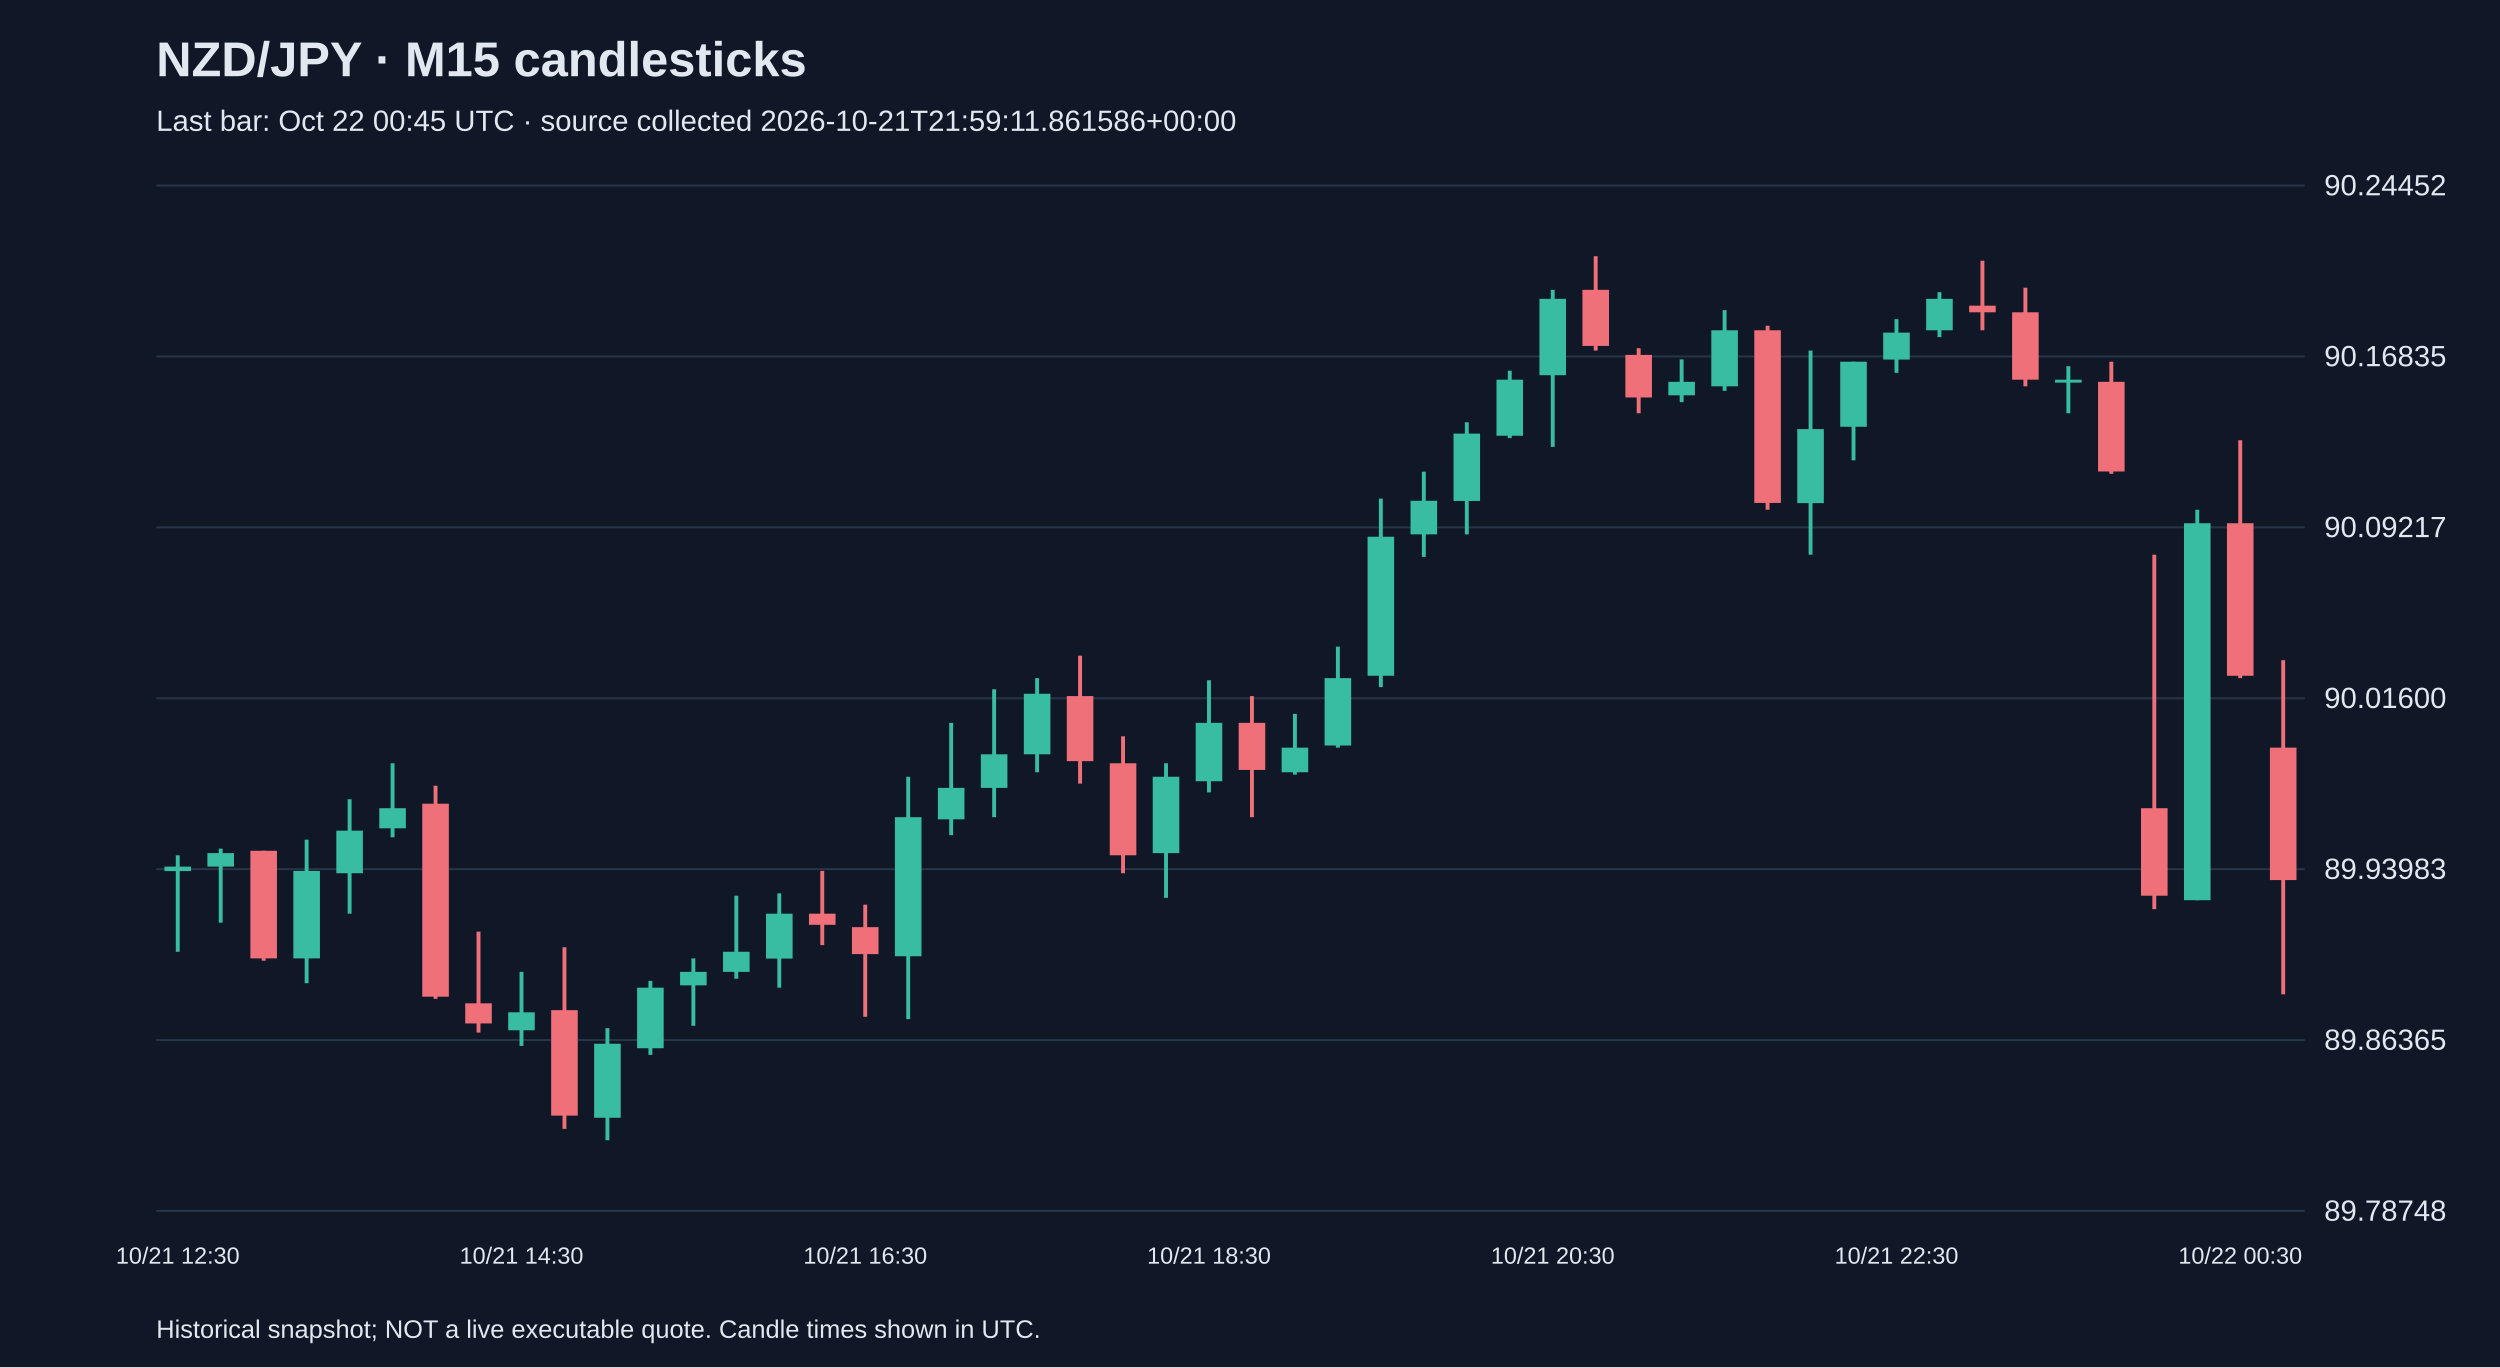
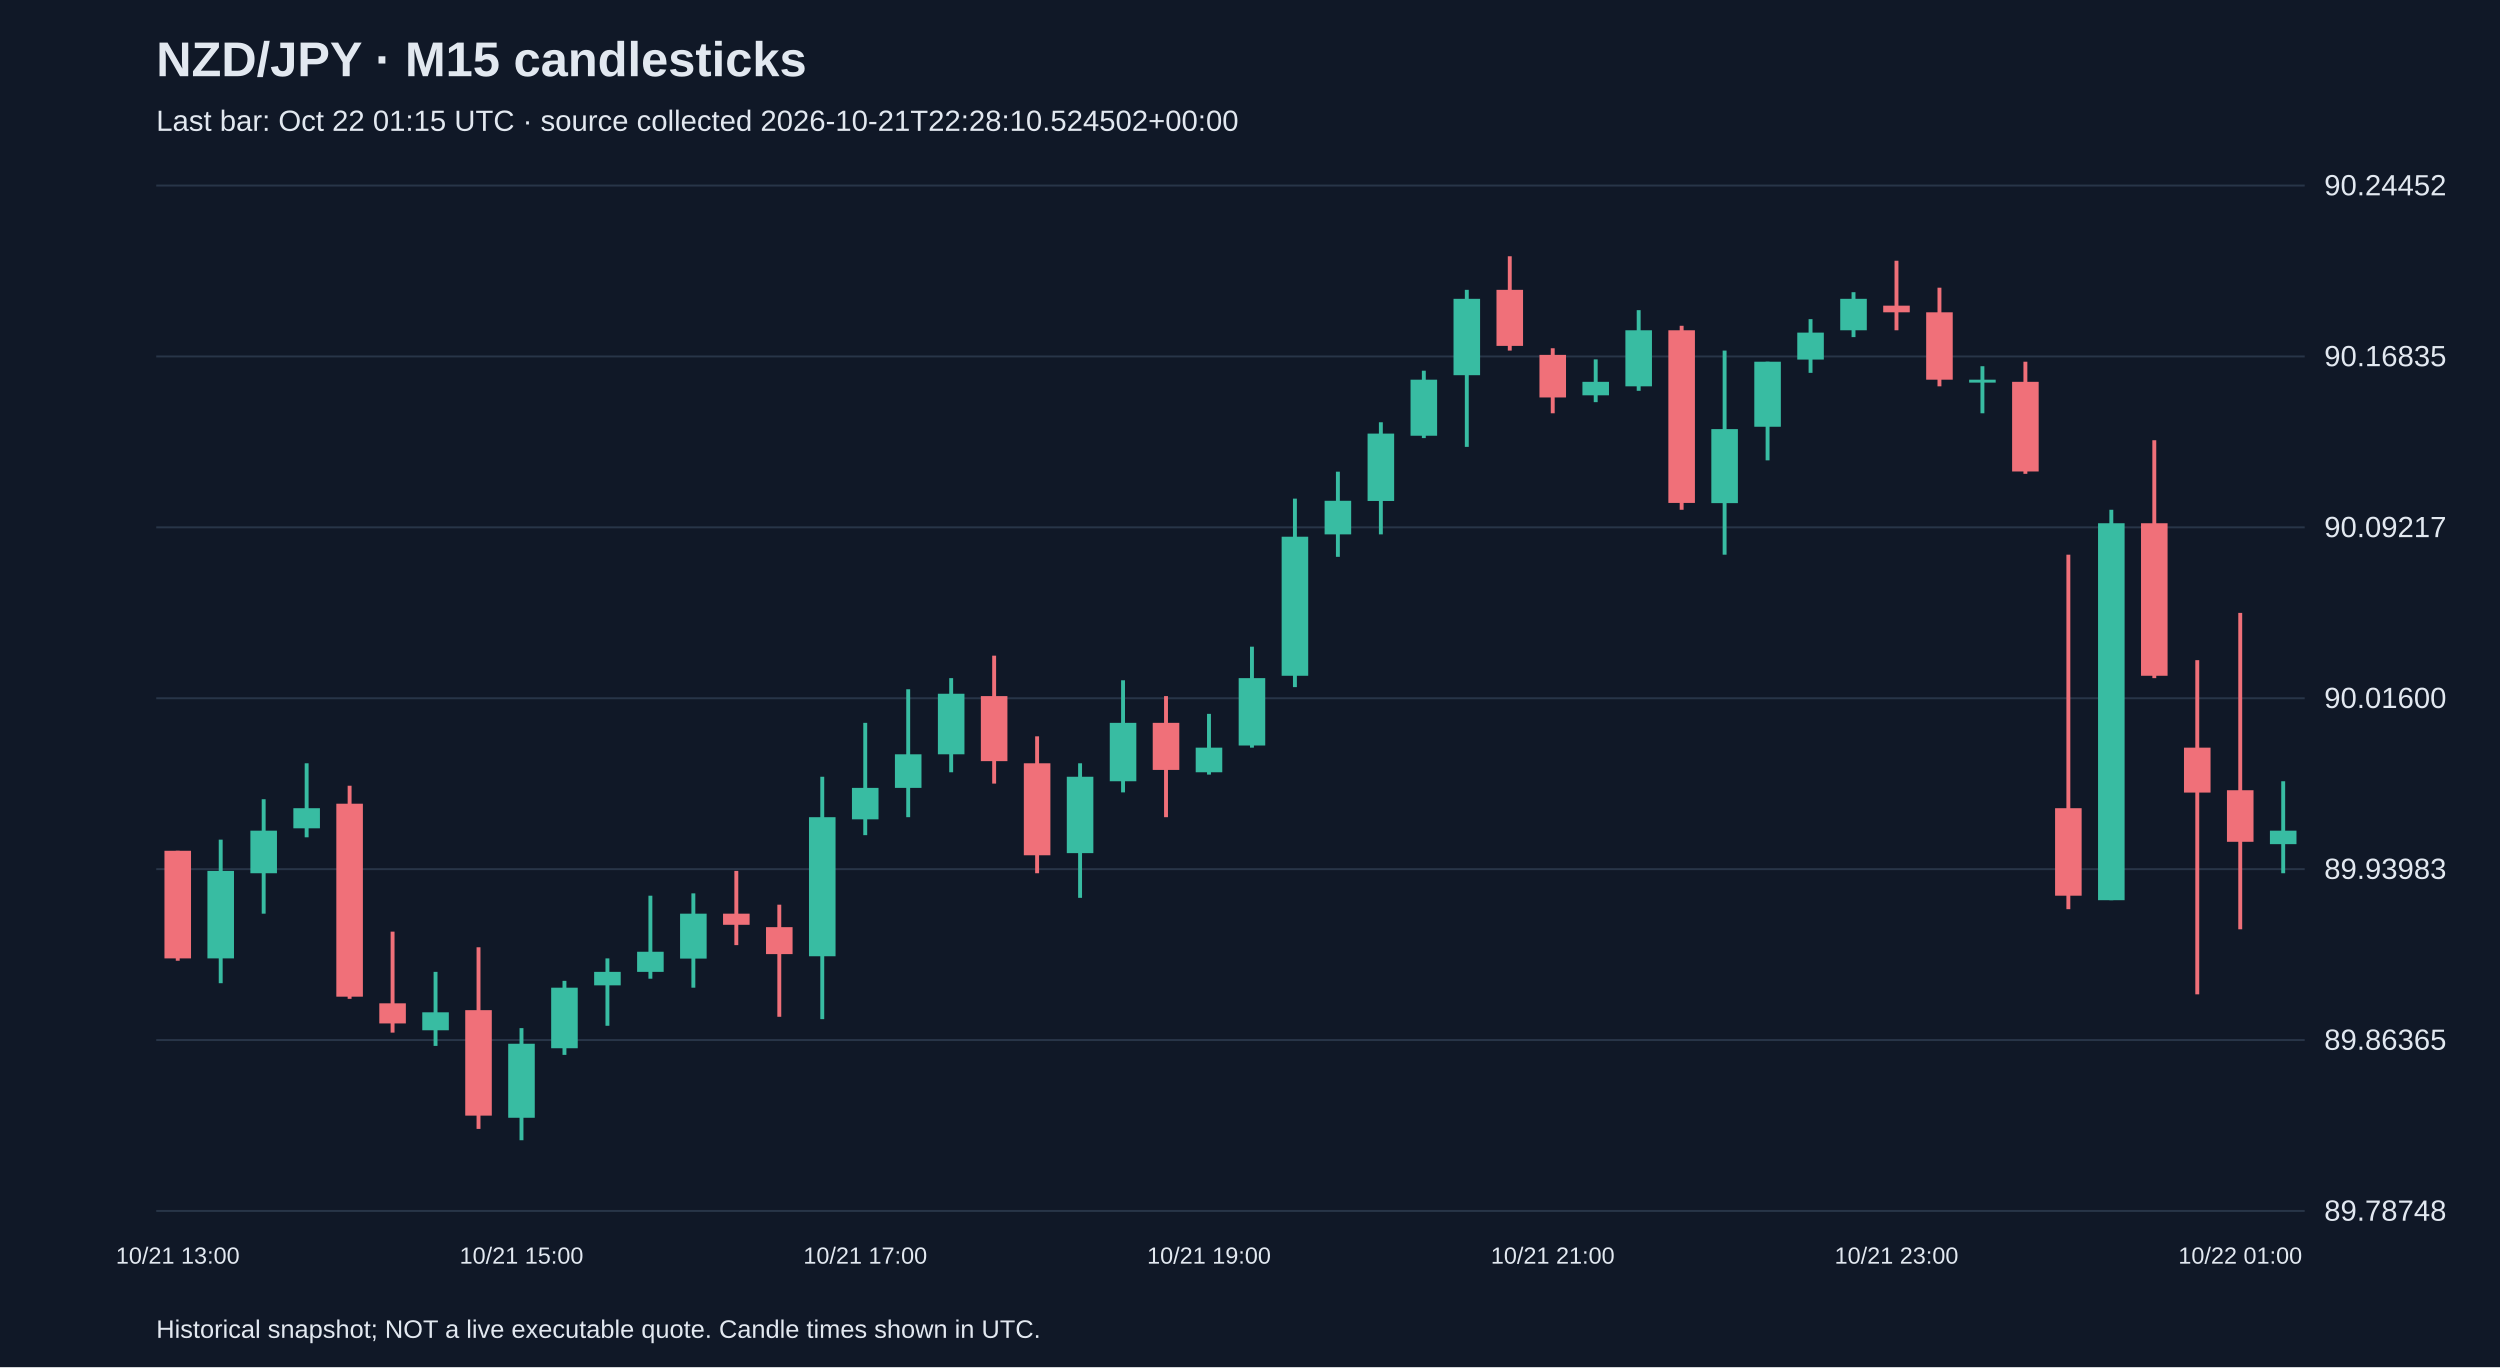
<svg xmlns="http://www.w3.org/2000/svg" viewBox="0 0 1280 700">
  <rect width="100%" height="100%" fill="#101827" />
  <style>text{font-family:Arial,sans-serif;fill:#e2e8f0}</style>
  <text x="80" y="39" font-size="25" font-weight="bold">NZD/JPY · M15 candlesticks</text>
-   <text x="80" y="67" font-size="15" fill="#a6b1c5">Last bar: Oct 22 00:45 UTC · source collected 2026-10-21T21:59:11.861586+00:00</text>
+   <text x="80" y="67" font-size="15" fill="#a6b1c5">Last bar: Oct 22 01:15 UTC · source collected 2026-10-21T22:28:10.524502+00:00</text>
  <line x1="80" y1="620.0" x2="1180" y2="620.0" stroke="#283548" />
  <text x="1190" y="625.0" font-size="15">89.78748</text>
  <line x1="80" y1="532.5" x2="1180" y2="532.5" stroke="#283548" />
  <text x="1190" y="537.5" font-size="15">89.86365</text>
  <line x1="80" y1="445.0" x2="1180" y2="445.0" stroke="#283548" />
  <text x="1190" y="450.0" font-size="15">89.93983</text>
  <line x1="80" y1="357.5" x2="1180" y2="357.5" stroke="#283548" />
  <text x="1190" y="362.5" font-size="15">90.01600</text>
  <line x1="80" y1="270.0" x2="1180" y2="270.0" stroke="#283548" />
  <text x="1190" y="275.0" font-size="15">90.09217</text>
  <line x1="80" y1="182.5" x2="1180" y2="182.5" stroke="#283548" />
  <text x="1190" y="187.5" font-size="15">90.16835</text>
  <line x1="80" y1="95.0" x2="1180" y2="95.0" stroke="#283548" />
  <text x="1190" y="100.0" font-size="15">90.24452</text>
-   <line x1="91.0" y1="437.9" x2="91.0" y2="487.3" stroke="#38bca2" stroke-width="2" />
-   <rect x="84.2" y="443.7" width="13.6" height="2.3" fill="#38bca2" />
-   <text x="91.0" y="647" text-anchor="middle" font-size="12">10/21 12:30</text>
-   <line x1="113.0" y1="434.5" x2="113.0" y2="472.4" stroke="#38bca2" stroke-width="2" />
-   <rect x="106.2" y="436.8" width="13.6" height="6.9" fill="#38bca2" />
-   <line x1="135.0" y1="435.6" x2="135.0" y2="491.9" stroke="#f07079" stroke-width="2" />
-   <rect x="128.2" y="435.6" width="13.6" height="55.1" fill="#f07079" />
-   <line x1="157.0" y1="429.9" x2="157.0" y2="503.4" stroke="#38bca2" stroke-width="2" />
-   <rect x="150.2" y="445.9" width="13.6" height="44.8" fill="#38bca2" />
-   <line x1="179.0" y1="409.2" x2="179.0" y2="467.8" stroke="#38bca2" stroke-width="2" />
-   <rect x="172.2" y="425.3" width="13.6" height="21.8" fill="#38bca2" />
-   <line x1="201.0" y1="390.8" x2="201.0" y2="428.7" stroke="#38bca2" stroke-width="2" />
-   <rect x="194.2" y="413.8" width="13.6" height="10.3" fill="#38bca2" />
-   <line x1="223.0" y1="402.3" x2="223.0" y2="511.4" stroke="#f07079" stroke-width="2" />
-   <rect x="216.2" y="411.5" width="13.6" height="98.8" fill="#f07079" />
-   <line x1="245.0" y1="477.0" x2="245.0" y2="528.7" stroke="#f07079" stroke-width="2" />
-   <rect x="238.2" y="513.7" width="13.6" height="10.3" fill="#f07079" />
-   <line x1="267.0" y1="497.6" x2="267.0" y2="535.5" stroke="#38bca2" stroke-width="2" />
-   <rect x="260.2" y="518.3" width="13.6" height="9.2" fill="#38bca2" />
-   <text x="267.0" y="647" text-anchor="middle" font-size="12">10/21 14:30</text>
-   <line x1="289.0" y1="485.0" x2="289.0" y2="578.0" stroke="#f07079" stroke-width="2" />
-   <rect x="282.2" y="517.2" width="13.6" height="54.0" fill="#f07079" />
-   <line x1="311.0" y1="526.4" x2="311.0" y2="583.8" stroke="#38bca2" stroke-width="2" />
-   <rect x="304.2" y="534.4" width="13.6" height="37.9" fill="#38bca2" />
-   <line x1="333.0" y1="502.2" x2="333.0" y2="540.1" stroke="#38bca2" stroke-width="2" />
-   <rect x="326.2" y="505.7" width="13.6" height="31.0" fill="#38bca2" />
-   <line x1="355.0" y1="490.7" x2="355.0" y2="525.2" stroke="#38bca2" stroke-width="2" />
-   <rect x="348.2" y="497.6" width="13.6" height="6.9" fill="#38bca2" />
-   <line x1="377.0" y1="458.6" x2="377.0" y2="501.1" stroke="#38bca2" stroke-width="2" />
-   <rect x="370.2" y="487.3" width="13.6" height="10.3" fill="#38bca2" />
-   <line x1="399.0" y1="457.4" x2="399.0" y2="505.7" stroke="#38bca2" stroke-width="2" />
-   <rect x="392.2" y="467.8" width="13.6" height="23.0" fill="#38bca2" />
-   <line x1="421.0" y1="445.9" x2="421.0" y2="483.9" stroke="#f07079" stroke-width="2" />
-   <rect x="414.2" y="467.8" width="13.6" height="5.7" fill="#f07079" />
-   <line x1="443.0" y1="463.2" x2="443.0" y2="520.6" stroke="#f07079" stroke-width="2" />
-   <rect x="436.2" y="474.7" width="13.6" height="13.8" fill="#f07079" />
-   <text x="443.0" y="647" text-anchor="middle" font-size="12">10/21 16:30</text>
-   <line x1="465.0" y1="397.7" x2="465.0" y2="521.8" stroke="#38bca2" stroke-width="2" />
-   <rect x="458.2" y="418.4" width="13.6" height="71.2" fill="#38bca2" />
-   <line x1="487.0" y1="370.1" x2="487.0" y2="427.6" stroke="#38bca2" stroke-width="2" />
-   <rect x="480.2" y="403.4" width="13.6" height="16.1" fill="#38bca2" />
-   <line x1="509.0" y1="352.9" x2="509.0" y2="418.4" stroke="#38bca2" stroke-width="2" />
-   <rect x="502.2" y="386.2" width="13.6" height="17.2" fill="#38bca2" />
-   <line x1="531.0" y1="347.2" x2="531.0" y2="395.4" stroke="#38bca2" stroke-width="2" />
-   <rect x="524.2" y="355.2" width="13.6" height="31.0" fill="#38bca2" />
-   <line x1="553.0" y1="335.7" x2="553.0" y2="401.2" stroke="#f07079" stroke-width="2" />
-   <rect x="546.2" y="356.4" width="13.6" height="33.3" fill="#f07079" />
-   <line x1="575.0" y1="377.0" x2="575.0" y2="447.1" stroke="#f07079" stroke-width="2" />
-   <rect x="568.2" y="390.8" width="13.6" height="47.1" fill="#f07079" />
-   <line x1="597.0" y1="390.8" x2="597.0" y2="459.7" stroke="#38bca2" stroke-width="2" />
-   <rect x="590.2" y="397.7" width="13.6" height="39.1" fill="#38bca2" />
-   <line x1="619.0" y1="348.3" x2="619.0" y2="405.7" stroke="#38bca2" stroke-width="2" />
-   <rect x="612.2" y="370.1" width="13.6" height="29.9" fill="#38bca2" />
-   <text x="619.0" y="647" text-anchor="middle" font-size="12">10/21 18:30</text>
-   <line x1="641.0" y1="356.4" x2="641.0" y2="418.4" stroke="#f07079" stroke-width="2" />
-   <rect x="634.2" y="370.1" width="13.6" height="24.1" fill="#f07079" />
-   <line x1="663.0" y1="365.5" x2="663.0" y2="396.6" stroke="#38bca2" stroke-width="2" />
-   <rect x="656.2" y="382.8" width="13.6" height="12.6" fill="#38bca2" />
-   <line x1="685.0" y1="331.1" x2="685.0" y2="382.8" stroke="#38bca2" stroke-width="2" />
-   <rect x="678.2" y="347.2" width="13.6" height="34.5" fill="#38bca2" />
-   <line x1="707.0" y1="255.3" x2="707.0" y2="351.8" stroke="#38bca2" stroke-width="2" />
-   <rect x="700.2" y="274.8" width="13.6" height="71.2" fill="#38bca2" />
-   <line x1="729.0" y1="241.5" x2="729.0" y2="285.1" stroke="#38bca2" stroke-width="2" />
-   <rect x="722.2" y="256.4" width="13.6" height="17.2" fill="#38bca2" />
-   <line x1="751.0" y1="216.2" x2="751.0" y2="273.6" stroke="#38bca2" stroke-width="2" />
-   <rect x="744.2" y="222.0" width="13.6" height="34.5" fill="#38bca2" />
-   <line x1="773.0" y1="189.8" x2="773.0" y2="224.3" stroke="#38bca2" stroke-width="2" />
-   <rect x="766.2" y="194.4" width="13.6" height="28.7" fill="#38bca2" />
-   <line x1="795.0" y1="148.4" x2="795.0" y2="228.8" stroke="#38bca2" stroke-width="2" />
-   <rect x="788.2" y="153.0" width="13.6" height="39.1" fill="#38bca2" />
-   <text x="795.0" y="647" text-anchor="middle" font-size="12">10/21 20:30</text>
-   <line x1="817.0" y1="131.2" x2="817.0" y2="179.5" stroke="#f07079" stroke-width="2" />
-   <rect x="810.2" y="148.4" width="13.6" height="28.7" fill="#f07079" />
-   <line x1="839.0" y1="178.3" x2="839.0" y2="211.6" stroke="#f07079" stroke-width="2" />
-   <rect x="832.2" y="181.7" width="13.6" height="21.8" fill="#f07079" />
-   <line x1="861.0" y1="184.0" x2="861.0" y2="205.9" stroke="#38bca2" stroke-width="2" />
-   <rect x="854.2" y="195.5" width="13.6" height="6.9" fill="#38bca2" />
-   <line x1="883.0" y1="158.8" x2="883.0" y2="200.1" stroke="#38bca2" stroke-width="2" />
-   <rect x="876.2" y="169.1" width="13.6" height="28.7" fill="#38bca2" />
-   <line x1="905.0" y1="166.8" x2="905.0" y2="261.0" stroke="#f07079" stroke-width="2" />
-   <rect x="898.2" y="169.1" width="13.6" height="88.4" fill="#f07079" />
-   <line x1="927.0" y1="179.5" x2="927.0" y2="284.0" stroke="#38bca2" stroke-width="2" />
-   <rect x="920.2" y="219.7" width="13.6" height="37.9" fill="#38bca2" />
-   <line x1="949.0" y1="185.2" x2="949.0" y2="235.7" stroke="#38bca2" stroke-width="2" />
-   <rect x="942.2" y="185.2" width="13.6" height="33.3" fill="#38bca2" />
-   <line x1="971.0" y1="163.4" x2="971.0" y2="190.9" stroke="#38bca2" stroke-width="2" />
-   <rect x="964.2" y="170.3" width="13.6" height="13.8" fill="#38bca2" />
-   <text x="971.0" y="647" text-anchor="middle" font-size="12">10/21 22:30</text>
-   <line x1="993.0" y1="149.6" x2="993.0" y2="172.6" stroke="#38bca2" stroke-width="2" />
-   <rect x="986.2" y="153.0" width="13.6" height="16.1" fill="#38bca2" />
-   <line x1="1015.0" y1="133.5" x2="1015.0" y2="169.1" stroke="#f07079" stroke-width="2" />
-   <rect x="1008.2" y="156.5" width="13.6" height="3.4" fill="#f07079" />
-   <line x1="1037.0" y1="147.3" x2="1037.0" y2="197.8" stroke="#f07079" stroke-width="2" />
-   <rect x="1030.2" y="159.9" width="13.6" height="34.5" fill="#f07079" />
-   <line x1="1059.0" y1="187.5" x2="1059.0" y2="211.6" stroke="#38bca2" stroke-width="2" />
-   <rect x="1052.2" y="194.4" width="13.6" height="1.5" fill="#38bca2" />
-   <line x1="1081.0" y1="185.2" x2="1081.0" y2="242.6" stroke="#f07079" stroke-width="2" />
-   <rect x="1074.2" y="195.5" width="13.6" height="45.9" fill="#f07079" />
-   <line x1="1103.0" y1="284.0" x2="1103.0" y2="465.5" stroke="#f07079" stroke-width="2" />
-   <rect x="1096.2" y="413.8" width="13.6" height="44.8" fill="#f07079" />
-   <line x1="1125.0" y1="261.0" x2="1125.0" y2="460.9" stroke="#38bca2" stroke-width="2" />
-   <rect x="1118.2" y="267.9" width="13.6" height="193.0" fill="#38bca2" />
-   <line x1="1147.0" y1="225.4" x2="1147.0" y2="347.2" stroke="#f07079" stroke-width="2" />
-   <rect x="1140.2" y="267.9" width="13.6" height="78.1" fill="#f07079" />
-   <text x="1147.0" y="647" text-anchor="middle" font-size="12">10/22 00:30</text>
-   <line x1="1169.0" y1="338.0" x2="1169.0" y2="509.1" stroke="#f07079" stroke-width="2" />
-   <rect x="1162.2" y="382.8" width="13.6" height="67.8" fill="#f07079" />
+   <line x1="91.0" y1="435.6" x2="91.0" y2="491.9" stroke="#f07079" stroke-width="2" />
+   <rect x="84.2" y="435.6" width="13.6" height="55.1" fill="#f07079" />
+   <text x="91.0" y="647" text-anchor="middle" font-size="12">10/21 13:00</text>
+   <line x1="113.0" y1="429.9" x2="113.0" y2="503.4" stroke="#38bca2" stroke-width="2" />
+   <rect x="106.2" y="445.9" width="13.6" height="44.8" fill="#38bca2" />
+   <line x1="135.0" y1="409.2" x2="135.0" y2="467.8" stroke="#38bca2" stroke-width="2" />
+   <rect x="128.2" y="425.3" width="13.6" height="21.8" fill="#38bca2" />
+   <line x1="157.0" y1="390.8" x2="157.0" y2="428.7" stroke="#38bca2" stroke-width="2" />
+   <rect x="150.2" y="413.8" width="13.6" height="10.3" fill="#38bca2" />
+   <line x1="179.0" y1="402.3" x2="179.0" y2="511.4" stroke="#f07079" stroke-width="2" />
+   <rect x="172.2" y="411.5" width="13.6" height="98.8" fill="#f07079" />
+   <line x1="201.0" y1="477.0" x2="201.0" y2="528.7" stroke="#f07079" stroke-width="2" />
+   <rect x="194.2" y="513.7" width="13.6" height="10.3" fill="#f07079" />
+   <line x1="223.0" y1="497.6" x2="223.0" y2="535.5" stroke="#38bca2" stroke-width="2" />
+   <rect x="216.2" y="518.3" width="13.6" height="9.2" fill="#38bca2" />
+   <line x1="245.0" y1="485.0" x2="245.0" y2="578.0" stroke="#f07079" stroke-width="2" />
+   <rect x="238.2" y="517.2" width="13.6" height="54.0" fill="#f07079" />
+   <line x1="267.0" y1="526.4" x2="267.0" y2="583.8" stroke="#38bca2" stroke-width="2" />
+   <rect x="260.2" y="534.4" width="13.6" height="37.9" fill="#38bca2" />
+   <text x="267.0" y="647" text-anchor="middle" font-size="12">10/21 15:00</text>
+   <line x1="289.0" y1="502.2" x2="289.0" y2="540.1" stroke="#38bca2" stroke-width="2" />
+   <rect x="282.2" y="505.7" width="13.6" height="31.0" fill="#38bca2" />
+   <line x1="311.0" y1="490.7" x2="311.0" y2="525.2" stroke="#38bca2" stroke-width="2" />
+   <rect x="304.2" y="497.6" width="13.6" height="6.9" fill="#38bca2" />
+   <line x1="333.0" y1="458.6" x2="333.0" y2="501.1" stroke="#38bca2" stroke-width="2" />
+   <rect x="326.2" y="487.3" width="13.6" height="10.3" fill="#38bca2" />
+   <line x1="355.0" y1="457.4" x2="355.0" y2="505.7" stroke="#38bca2" stroke-width="2" />
+   <rect x="348.2" y="467.8" width="13.6" height="23.0" fill="#38bca2" />
+   <line x1="377.0" y1="445.9" x2="377.0" y2="483.9" stroke="#f07079" stroke-width="2" />
+   <rect x="370.2" y="467.8" width="13.6" height="5.7" fill="#f07079" />
+   <line x1="399.0" y1="463.2" x2="399.0" y2="520.6" stroke="#f07079" stroke-width="2" />
+   <rect x="392.2" y="474.7" width="13.6" height="13.8" fill="#f07079" />
+   <line x1="421.0" y1="397.7" x2="421.0" y2="521.8" stroke="#38bca2" stroke-width="2" />
+   <rect x="414.2" y="418.4" width="13.6" height="71.2" fill="#38bca2" />
+   <line x1="443.0" y1="370.1" x2="443.0" y2="427.6" stroke="#38bca2" stroke-width="2" />
+   <rect x="436.2" y="403.4" width="13.6" height="16.1" fill="#38bca2" />
+   <text x="443.0" y="647" text-anchor="middle" font-size="12">10/21 17:00</text>
+   <line x1="465.0" y1="352.9" x2="465.0" y2="418.4" stroke="#38bca2" stroke-width="2" />
+   <rect x="458.2" y="386.2" width="13.6" height="17.2" fill="#38bca2" />
+   <line x1="487.0" y1="347.2" x2="487.0" y2="395.4" stroke="#38bca2" stroke-width="2" />
+   <rect x="480.2" y="355.2" width="13.6" height="31.0" fill="#38bca2" />
+   <line x1="509.0" y1="335.7" x2="509.0" y2="401.2" stroke="#f07079" stroke-width="2" />
+   <rect x="502.2" y="356.4" width="13.6" height="33.3" fill="#f07079" />
+   <line x1="531.0" y1="377.0" x2="531.0" y2="447.1" stroke="#f07079" stroke-width="2" />
+   <rect x="524.2" y="390.8" width="13.6" height="47.1" fill="#f07079" />
+   <line x1="553.0" y1="390.8" x2="553.0" y2="459.7" stroke="#38bca2" stroke-width="2" />
+   <rect x="546.2" y="397.7" width="13.6" height="39.1" fill="#38bca2" />
+   <line x1="575.0" y1="348.3" x2="575.0" y2="405.7" stroke="#38bca2" stroke-width="2" />
+   <rect x="568.2" y="370.1" width="13.6" height="29.9" fill="#38bca2" />
+   <line x1="597.0" y1="356.4" x2="597.0" y2="418.4" stroke="#f07079" stroke-width="2" />
+   <rect x="590.2" y="370.1" width="13.6" height="24.1" fill="#f07079" />
+   <line x1="619.0" y1="365.5" x2="619.0" y2="396.6" stroke="#38bca2" stroke-width="2" />
+   <rect x="612.2" y="382.8" width="13.6" height="12.6" fill="#38bca2" />
+   <text x="619.0" y="647" text-anchor="middle" font-size="12">10/21 19:00</text>
+   <line x1="641.0" y1="331.1" x2="641.0" y2="382.8" stroke="#38bca2" stroke-width="2" />
+   <rect x="634.2" y="347.2" width="13.6" height="34.5" fill="#38bca2" />
+   <line x1="663.0" y1="255.3" x2="663.0" y2="351.8" stroke="#38bca2" stroke-width="2" />
+   <rect x="656.2" y="274.8" width="13.6" height="71.2" fill="#38bca2" />
+   <line x1="685.0" y1="241.5" x2="685.0" y2="285.1" stroke="#38bca2" stroke-width="2" />
+   <rect x="678.2" y="256.4" width="13.6" height="17.2" fill="#38bca2" />
+   <line x1="707.0" y1="216.2" x2="707.0" y2="273.6" stroke="#38bca2" stroke-width="2" />
+   <rect x="700.2" y="222.0" width="13.6" height="34.5" fill="#38bca2" />
+   <line x1="729.0" y1="189.8" x2="729.0" y2="224.3" stroke="#38bca2" stroke-width="2" />
+   <rect x="722.2" y="194.4" width="13.6" height="28.7" fill="#38bca2" />
+   <line x1="751.0" y1="148.4" x2="751.0" y2="228.8" stroke="#38bca2" stroke-width="2" />
+   <rect x="744.2" y="153.0" width="13.6" height="39.1" fill="#38bca2" />
+   <line x1="773.0" y1="131.2" x2="773.0" y2="179.5" stroke="#f07079" stroke-width="2" />
+   <rect x="766.2" y="148.4" width="13.6" height="28.7" fill="#f07079" />
+   <line x1="795.0" y1="178.3" x2="795.0" y2="211.6" stroke="#f07079" stroke-width="2" />
+   <rect x="788.2" y="181.7" width="13.6" height="21.8" fill="#f07079" />
+   <text x="795.0" y="647" text-anchor="middle" font-size="12">10/21 21:00</text>
+   <line x1="817.0" y1="184.0" x2="817.0" y2="205.9" stroke="#38bca2" stroke-width="2" />
+   <rect x="810.2" y="195.5" width="13.6" height="6.9" fill="#38bca2" />
+   <line x1="839.0" y1="158.8" x2="839.0" y2="200.1" stroke="#38bca2" stroke-width="2" />
+   <rect x="832.2" y="169.1" width="13.6" height="28.7" fill="#38bca2" />
+   <line x1="861.0" y1="166.8" x2="861.0" y2="261.0" stroke="#f07079" stroke-width="2" />
+   <rect x="854.2" y="169.1" width="13.6" height="88.4" fill="#f07079" />
+   <line x1="883.0" y1="179.5" x2="883.0" y2="284.0" stroke="#38bca2" stroke-width="2" />
+   <rect x="876.2" y="219.7" width="13.6" height="37.9" fill="#38bca2" />
+   <line x1="905.0" y1="185.2" x2="905.0" y2="235.7" stroke="#38bca2" stroke-width="2" />
+   <rect x="898.2" y="185.2" width="13.6" height="33.3" fill="#38bca2" />
+   <line x1="927.0" y1="163.4" x2="927.0" y2="190.9" stroke="#38bca2" stroke-width="2" />
+   <rect x="920.2" y="170.3" width="13.6" height="13.8" fill="#38bca2" />
+   <line x1="949.0" y1="149.6" x2="949.0" y2="172.6" stroke="#38bca2" stroke-width="2" />
+   <rect x="942.2" y="153.0" width="13.6" height="16.1" fill="#38bca2" />
+   <line x1="971.0" y1="133.5" x2="971.0" y2="169.1" stroke="#f07079" stroke-width="2" />
+   <rect x="964.2" y="156.5" width="13.6" height="3.4" fill="#f07079" />
+   <text x="971.0" y="647" text-anchor="middle" font-size="12">10/21 23:00</text>
+   <line x1="993.0" y1="147.3" x2="993.0" y2="197.8" stroke="#f07079" stroke-width="2" />
+   <rect x="986.2" y="159.9" width="13.6" height="34.5" fill="#f07079" />
+   <line x1="1015.0" y1="187.5" x2="1015.0" y2="211.6" stroke="#38bca2" stroke-width="2" />
+   <rect x="1008.2" y="194.4" width="13.6" height="1.5" fill="#38bca2" />
+   <line x1="1037.0" y1="185.2" x2="1037.0" y2="242.6" stroke="#f07079" stroke-width="2" />
+   <rect x="1030.2" y="195.5" width="13.6" height="45.9" fill="#f07079" />
+   <line x1="1059.0" y1="284.0" x2="1059.0" y2="465.5" stroke="#f07079" stroke-width="2" />
+   <rect x="1052.2" y="413.8" width="13.6" height="44.8" fill="#f07079" />
+   <line x1="1081.0" y1="261.0" x2="1081.0" y2="460.9" stroke="#38bca2" stroke-width="2" />
+   <rect x="1074.2" y="267.9" width="13.6" height="193.0" fill="#38bca2" />
+   <line x1="1103.0" y1="225.4" x2="1103.0" y2="347.2" stroke="#f07079" stroke-width="2" />
+   <rect x="1096.2" y="267.9" width="13.6" height="78.1" fill="#f07079" />
+   <line x1="1125.0" y1="338.0" x2="1125.0" y2="509.1" stroke="#f07079" stroke-width="2" />
+   <rect x="1118.2" y="382.8" width="13.6" height="23.0" fill="#f07079" />
+   <line x1="1147.0" y1="313.8" x2="1147.0" y2="475.8" stroke="#f07079" stroke-width="2" />
+   <rect x="1140.2" y="404.6" width="13.6" height="26.4" fill="#f07079" />
+   <text x="1147.0" y="647" text-anchor="middle" font-size="12">10/22 01:00</text>
+   <line x1="1169.0" y1="400.0" x2="1169.0" y2="447.1" stroke="#38bca2" stroke-width="2" />
+   <rect x="1162.2" y="425.3" width="13.6" height="6.9" fill="#38bca2" />
  <text x="80" y="685" font-size="13">Historical snapshot; NOT a live executable quote. Candle times shown in UTC.</text>
</svg>
